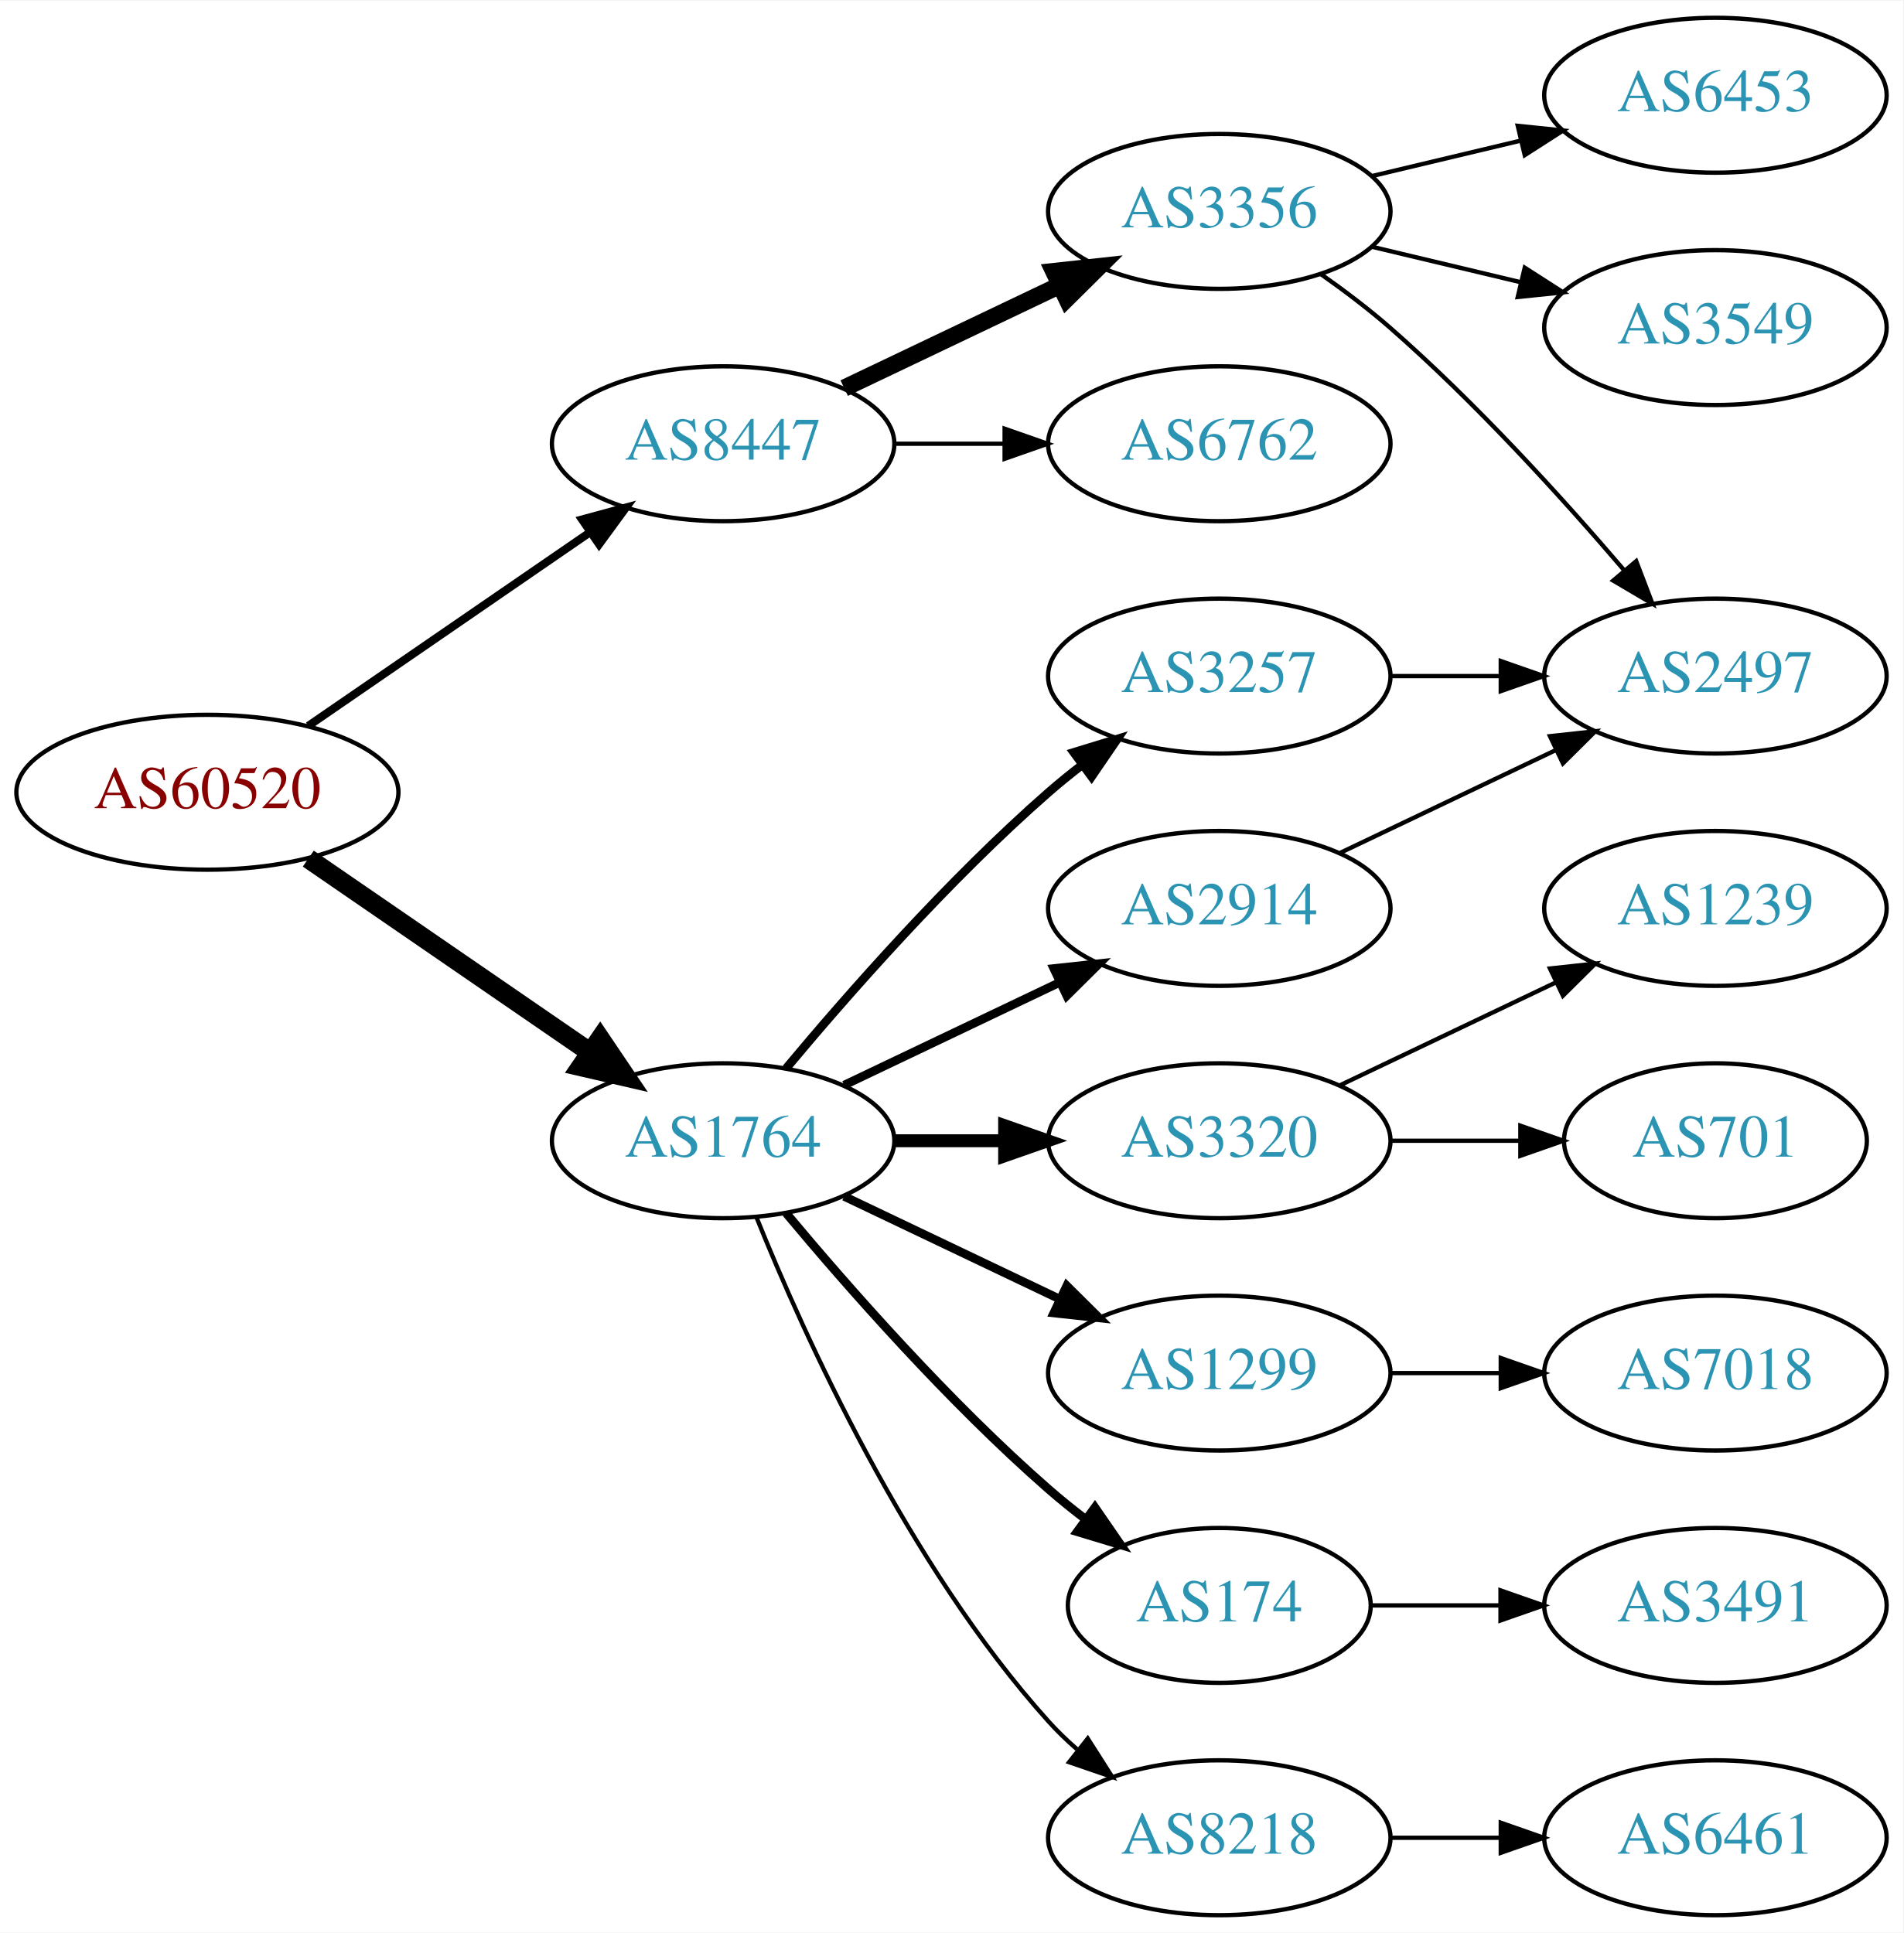
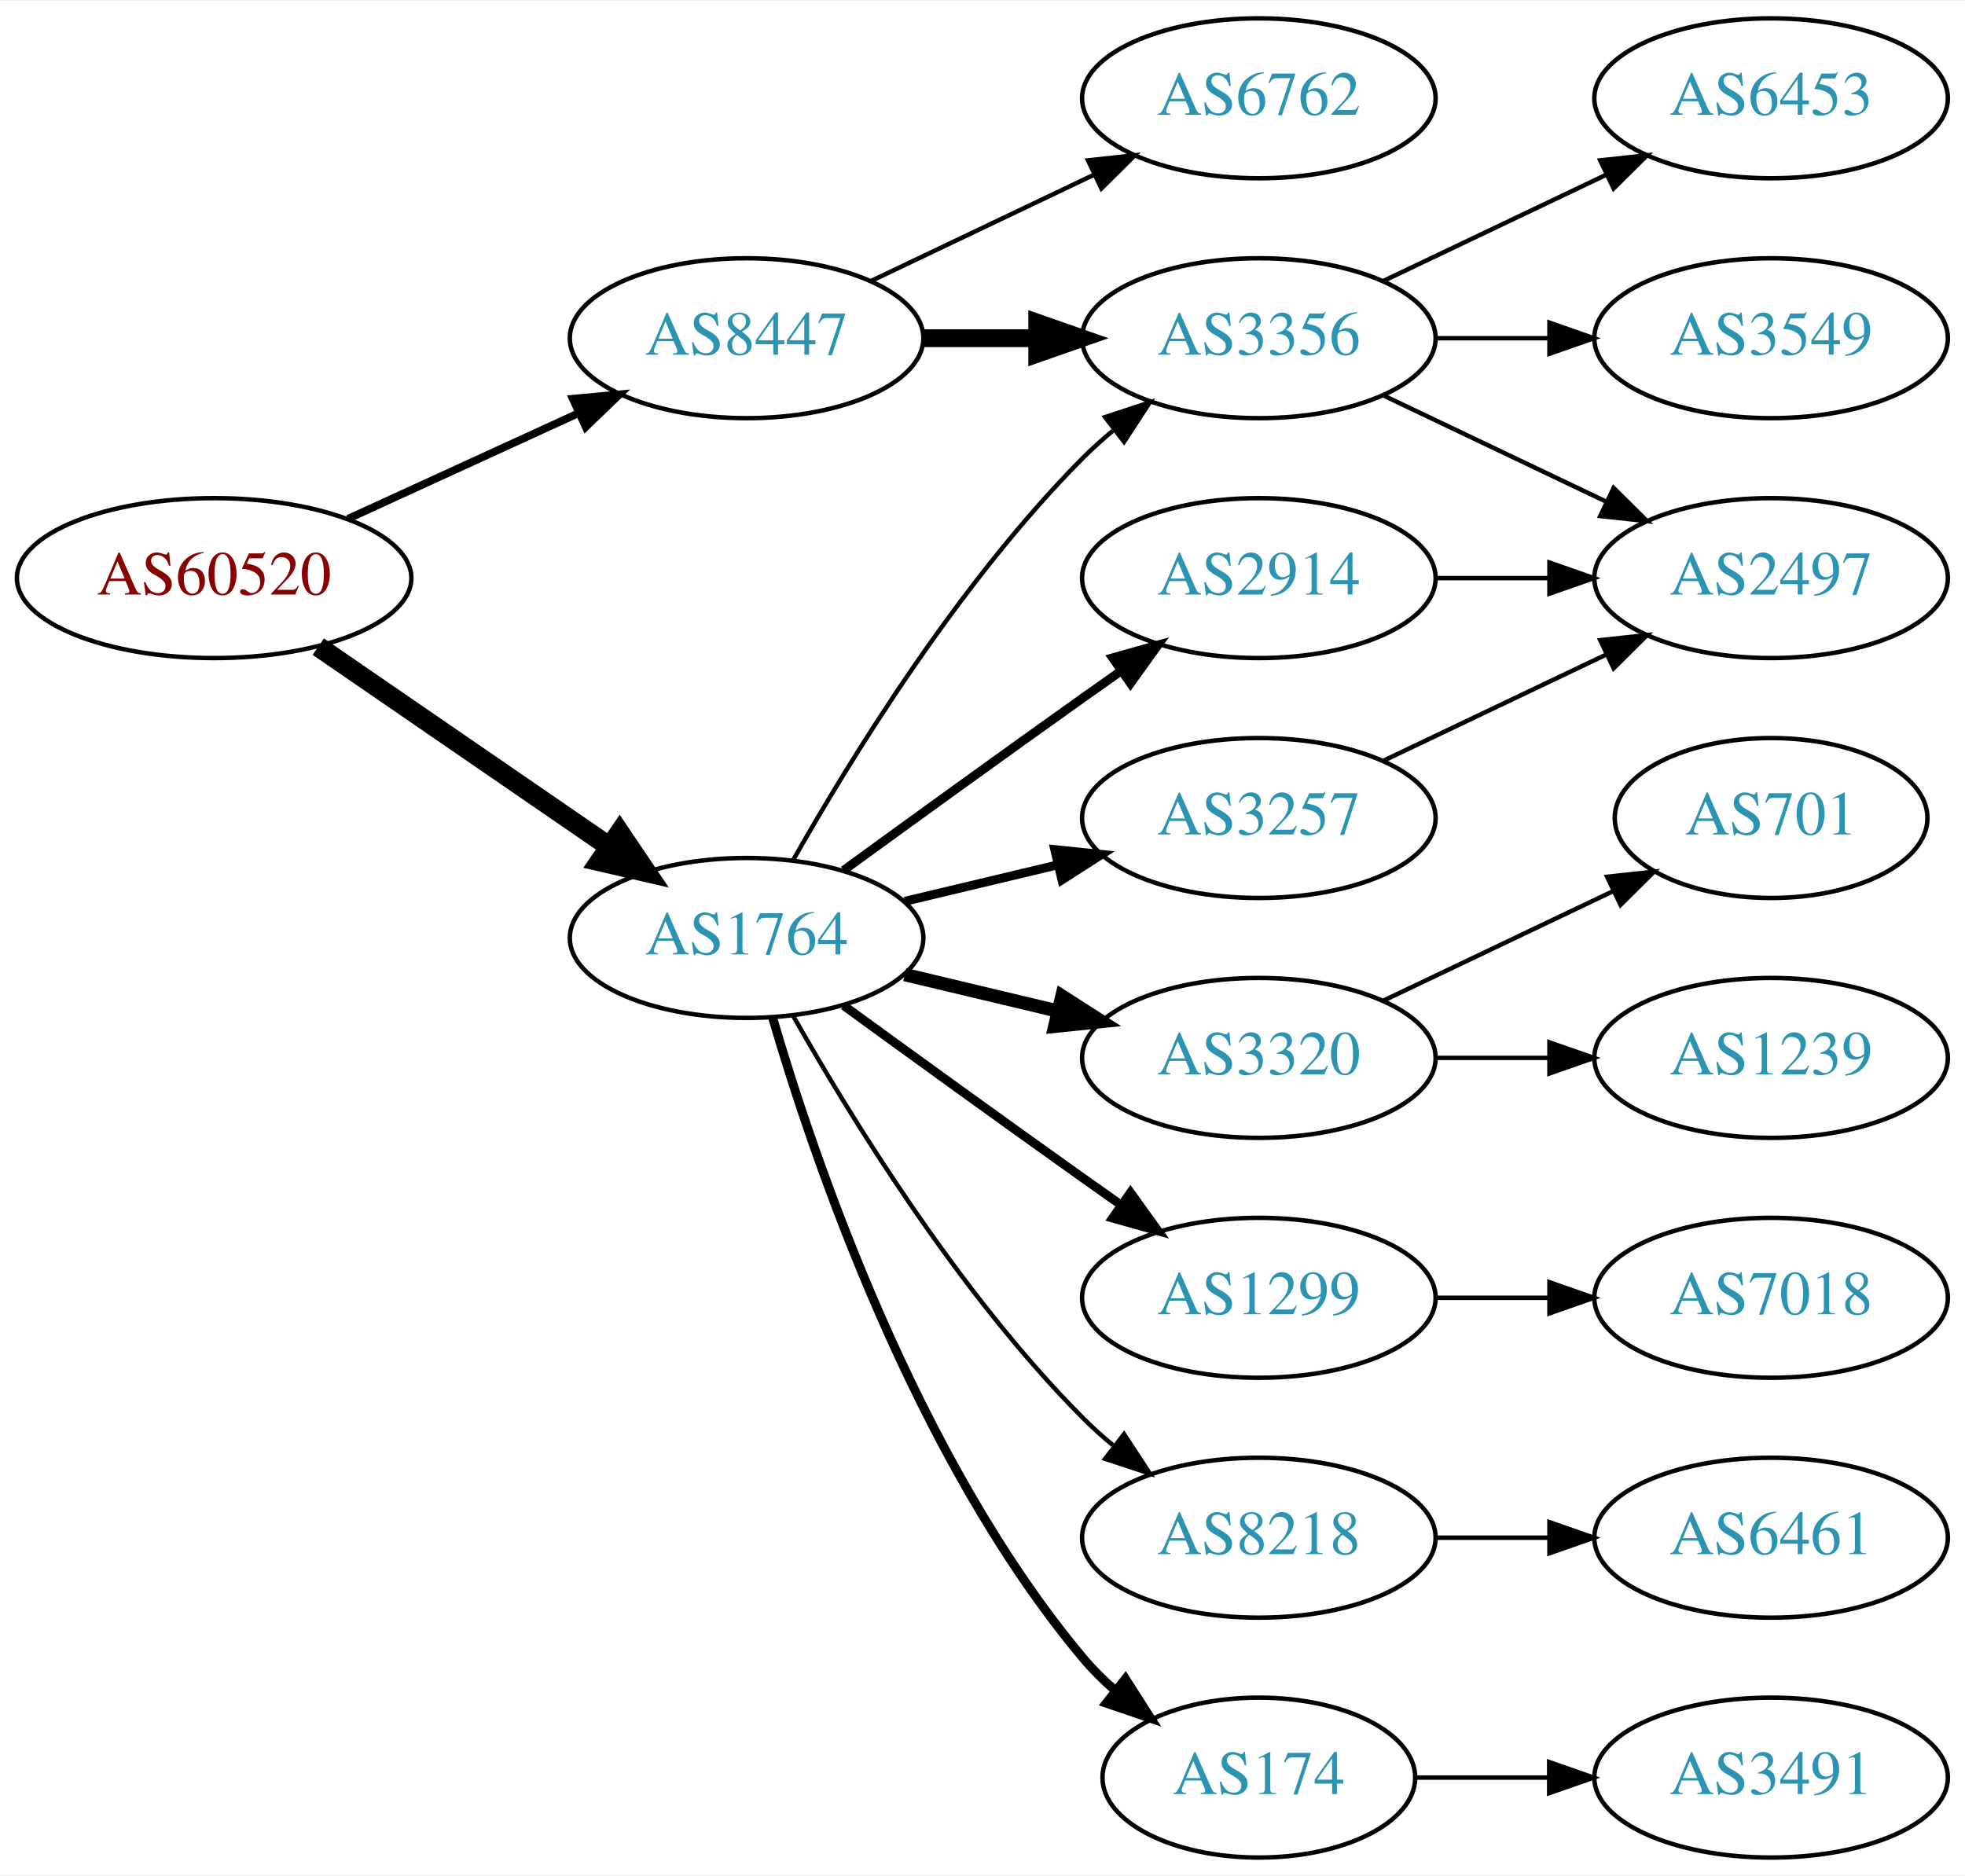
- <svg xmlns="http://www.w3.org/2000/svg" xmlns:xlink="http://www.w3.org/1999/xlink" width="442pt" height="449pt" viewBox="0.00 0.00 442.27 449.00">
-   <g id="graph0" class="graph" transform="scale(1 1) rotate(0) translate(4 445)">
-     <polygon fill="white" stroke="none" points="-4,4 -4,-445 438.271,-445 438.271,4 -4,4" />
+ <svg xmlns="http://www.w3.org/2000/svg" xmlns:xlink="http://www.w3.org/1999/xlink" width="442pt" height="422pt" viewBox="0.00 0.00 442.27 422.00">
+   <g id="graph0" class="graph" transform="scale(1 1) rotate(0) translate(4 418)">
+     <polygon fill="white" stroke="none" points="-4,4 -4,-418 438.271,-418 438.271,4 -4,4" />
    <g id="node1" class="node">
      <g id="a_node1">
        <a xlink:href="/asn/60520" xlink:title="AS60520 ~ AUVA-AS [AT]">
-           <ellipse fill="#ffffff" stroke="black" cx="44.196" cy="-261" rx="44.393" ry="18" />
-           <text text-anchor="middle" x="44.196" y="-257.3" font-family="Times,serif" font-size="14.00" fill="#880000">AS60520</text>
+           <ellipse fill="#ffffff" stroke="black" cx="44.196" cy="-288" rx="44.393" ry="18" />
+           <text text-anchor="middle" x="44.196" y="-284.3" font-family="Times,serif" font-size="14.00" fill="#880000">AS60520</text>
        </a>
      </g>
    </g>
    <g id="node2" class="node">
      <g id="a_node2">
        <a xlink:href="/asn/1764" xlink:title="AS1764 ~ NEXTLAYER-AS [AT]">
-           <ellipse fill="#ffffff" stroke="black" cx="164.039" cy="-180" rx="39.794" ry="18" />
-           <text text-anchor="middle" x="164.039" y="-176.3" font-family="Times,serif" font-size="14.00" fill="#2c94b3">AS1764</text>
+           <ellipse fill="#ffffff" stroke="black" cx="164.039" cy="-207" rx="39.794" ry="18" />
+           <text text-anchor="middle" x="164.039" y="-203.3" font-family="Times,serif" font-size="14.00" fill="#2c94b3">AS1764</text>
        </a>
      </g>
    </g>
    <g id="edge1" class="edge">
-       <path fill="none" stroke="black" stroke-width="4.5" d="M67.639,-245.574C86.22,-232.802 112.781,-214.545 133.161,-200.537" />
-       <polygon fill="black" stroke="black" stroke-width="4.5" points="135.464,-203.731 141.475,-194.822 131.003,-197.242 135.464,-203.731" />
+       <path fill="none" stroke="black" stroke-width="4.5" d="M67.639,-272.574C86.22,-259.802 112.781,-241.545 133.161,-227.537" />
+       <polygon fill="black" stroke="black" stroke-width="4.5" points="135.464,-230.731 141.475,-221.822 131.003,-224.242 135.464,-230.731" />
    </g>
    <g id="node3" class="node">
      <g id="a_node3">
        <a xlink:href="/asn/8447" xlink:title="AS8447 ~ A1 Telekom Austria AG [AT]">
          <ellipse fill="#ffffff" stroke="black" cx="164.039" cy="-342" rx="39.794" ry="18" />
          <text text-anchor="middle" x="164.039" y="-338.3" font-family="Times,serif" font-size="14.00" fill="#2c94b3">AS8447</text>
        </a>
      </g>
    </g>
    <g id="edge2" class="edge">
-       <path fill="none" stroke="black" stroke-width="1.875" d="M67.639,-276.426C86.22,-289.198 112.781,-307.455 133.161,-321.463" />
-       <polygon fill="black" stroke="black" stroke-width="1.875" points="131.251,-324.398 141.475,-327.178 135.216,-318.629 131.251,-324.398" />
+       <path fill="none" stroke="black" stroke-width="1.731" d="M74.326,-301.348C89.937,-308.502 109.335,-317.391 126.007,-325.03" />
+       <polygon fill="black" stroke="black" stroke-width="1.731" points="124.91,-328.378 135.459,-329.362 127.826,-322.014 124.91,-328.378" />
    </g>
    <g id="node4" class="node">
      <g id="a_node4">
        <a xlink:href="/asn/3257" xlink:title="AS3257 ~ GTT [DE]">
-           <ellipse fill="#ffffff" stroke="black" cx="279.332" cy="-288" rx="39.794" ry="18" />
-           <text text-anchor="middle" x="279.332" y="-284.3" font-family="Times,serif" font-size="14.00" fill="#2c94b3">AS3257</text>
+           <ellipse fill="#ffffff" stroke="black" cx="279.332" cy="-234" rx="39.794" ry="18" />
+           <text text-anchor="middle" x="279.332" y="-230.3" font-family="Times,serif" font-size="14.00" fill="#2c94b3">AS3257</text>
        </a>
      </g>
    </g>
    <g id="edge3" class="edge">
-       <path fill="none" stroke="black" stroke-width="2" d="M178.669,-196.817C192.951,-213.929 216.498,-240.745 239.685,-261 242.151,-263.154 244.789,-265.294 247.487,-267.372" />
-       <polygon fill="black" stroke="black" stroke-width="2" points="245.512,-270.264 255.641,-273.37 249.66,-264.625 245.512,-270.264" />
+       <path fill="none" stroke="black" stroke-width="2" d="M199.646,-215.248C210.517,-217.838 222.671,-220.735 234.114,-223.462" />
+       <polygon fill="black" stroke="black" stroke-width="2" points="233.397,-226.889 243.936,-225.803 235.02,-220.08 233.397,-226.889" />
    </g>
    <g id="node5" class="node">
      <g id="a_node5">
-         <a xlink:href="/asn/174" xlink:title="AS174 ~ Cogent Communications [US]">
-           <ellipse fill="#ffffff" stroke="black" cx="279.332" cy="-72" rx="35.194" ry="18" />
-           <text text-anchor="middle" x="279.332" y="-68.3" font-family="Times,serif" font-size="14.00" fill="#2c94b3">AS174</text>
+         <a xlink:href="/asn/2914" xlink:title="AS2914 ~ NTT America, Inc. [US]">
+           <ellipse fill="#ffffff" stroke="black" cx="279.332" cy="-288" rx="39.794" ry="18" />
+           <text text-anchor="middle" x="279.332" y="-284.3" font-family="Times,serif" font-size="14.00" fill="#2c94b3">AS2914</text>
        </a>
      </g>
    </g>
    <g id="edge4" class="edge">
-       <path fill="none" stroke="black" stroke-width="2" d="M178.669,-163.183C192.951,-146.071 216.498,-119.255 239.685,-99 242.355,-96.668 245.228,-94.352 248.158,-92.114" />
-       <polygon fill="black" stroke="black" stroke-width="2" points="250.436,-94.784 256.449,-86.061 246.309,-89.13 250.436,-94.784" />
+       <path fill="none" stroke="black" stroke-width="2" d="M185.887,-222.222C200.821,-233.091 221.435,-248.025 239.685,-261 242.506,-263.005 245.449,-265.085 248.397,-267.159" />
+       <polygon fill="black" stroke="black" stroke-width="2" points="246.424,-270.05 256.621,-272.926 250.443,-264.319 246.424,-270.05" />
    </g>
    <g id="node6" class="node">
      <g id="a_node6">
-         <a xlink:href="/asn/8218" xlink:title="AS8218 ~ legacy Neotelecoms [FR]">
-           <ellipse fill="#ffffff" stroke="black" cx="279.332" cy="-18" rx="39.794" ry="18" />
-           <text text-anchor="middle" x="279.332" y="-14.3" font-family="Times,serif" font-size="14.00" fill="#2c94b3">AS8218</text>
+         <a xlink:href="/asn/1299" xlink:title="AS1299 ~ Telia Carrier [EU]">
+           <ellipse fill="#ffffff" stroke="black" cx="279.332" cy="-126" rx="39.794" ry="18" />
+           <text text-anchor="middle" x="279.332" y="-122.3" font-family="Times,serif" font-size="14.00" fill="#2c94b3">AS1299</text>
        </a>
      </g>
    </g>
    <g id="edge5" class="edge">
-       <path fill="none" stroke="black" d="M171.786,-162.213C182.837,-134.757 206.891,-81.422 239.685,-45 241.688,-42.776 243.906,-40.637 246.239,-38.603" />
-       <polygon fill="black" stroke="black" points="248.769,-41.065 254.458,-32.127 244.437,-35.567 248.769,-41.065" />
+       <path fill="none" stroke="black" stroke-width="2" d="M185.887,-191.778C200.821,-180.909 221.435,-165.975 239.685,-153 242.506,-150.995 245.449,-148.915 248.397,-146.841" />
+       <polygon fill="black" stroke="black" stroke-width="2" points="250.443,-149.681 256.621,-141.074 246.424,-143.95 250.443,-149.681" />
    </g>
    <g id="node7" class="node">
      <g id="a_node7">
+         <a xlink:href="/asn/3356" xlink:title="AS3356 ~ Level 3 Parent, LLC [US]">
+           <ellipse fill="#ffffff" stroke="black" cx="279.332" cy="-342" rx="39.794" ry="18" />
+           <text text-anchor="middle" x="279.332" y="-338.3" font-family="Times,serif" font-size="14.00" fill="#2c94b3">AS3356</text>
+         </a>
+       </g>
+     </g>
+     <g id="edge6" class="edge">
+       <path fill="none" stroke="black" d="M174.498,-224.49C187.28,-247.096 211.712,-286.886 239.685,-315 241.796,-317.121 244.092,-319.188 246.477,-321.171" />
+       <polygon fill="black" stroke="black" points="244.73,-324.242 254.793,-327.556 248.993,-318.69 244.73,-324.242" />
+     </g>
+     <g id="node8" class="node">
+       <g id="a_node8">
+         <a xlink:href="/asn/8218" xlink:title="AS8218 ~ legacy Neotelecoms [FR]">
+           <ellipse fill="#ffffff" stroke="black" cx="279.332" cy="-72" rx="39.794" ry="18" />
+           <text text-anchor="middle" x="279.332" y="-68.3" font-family="Times,serif" font-size="14.00" fill="#2c94b3">AS8218</text>
+         </a>
+       </g>
+     </g>
+     <g id="edge7" class="edge">
+       <path fill="none" stroke="black" d="M174.498,-189.51C187.28,-166.904 211.712,-127.114 239.685,-99 241.796,-96.879 244.092,-94.812 246.477,-92.829" />
+       <polygon fill="black" stroke="black" points="248.993,-95.31 254.793,-86.444 244.73,-89.758 248.993,-95.31" />
+     </g>
+     <g id="node9" class="node">
+       <g id="a_node9">
+         <a xlink:href="/asn/174" xlink:title="AS174 ~ Cogent Communications [US]">
+           <ellipse fill="#ffffff" stroke="black" cx="279.332" cy="-18" rx="35.194" ry="18" />
+           <text text-anchor="middle" x="279.332" y="-14.3" font-family="Times,serif" font-size="14.00" fill="#2c94b3">AS174</text>
+         </a>
+       </g>
+     </g>
+     <g id="edge8" class="edge">
+       <path fill="none" stroke="black" stroke-width="2" d="M169.913,-188.998C179.227,-157.156 202.043,-90.019 239.685,-45 241.838,-42.426 244.292,-39.983 246.896,-37.697" />
+       <polygon fill="black" stroke="black" stroke-width="2" points="249.303,-40.257 255.007,-31.328 244.98,-34.751 249.303,-40.257" />
+     </g>
+     <g id="node10" class="node">
+       <g id="a_node10">
        <a xlink:href="/asn/3320" xlink:title="AS3320 ~ DTAG [DE]">
          <ellipse fill="#ffffff" stroke="black" cx="279.332" cy="-180" rx="39.794" ry="18" />
          <text text-anchor="middle" x="279.332" y="-176.3" font-family="Times,serif" font-size="14.00" fill="#2c94b3">AS3320</text>
        </a>
      </g>
    </g>
-     <g id="edge6" class="edge">
-       <path fill="none" stroke="black" stroke-width="3" d="M203.711,-180C211.914,-180 220.678,-180 229.21,-180" />
-       <polygon fill="black" stroke="black" stroke-width="3" points="229.449,-183.5 239.449,-180 229.449,-176.5 229.449,-183.5" />
-     </g>
-     <g id="node8" class="node">
-       <g id="a_node8">
-         <a xlink:href="/asn/2914" xlink:title="AS2914 ~ NTT America, Inc. [US]">
-           <ellipse fill="#ffffff" stroke="black" cx="279.332" cy="-234" rx="39.794" ry="18" />
-           <text text-anchor="middle" x="279.332" y="-230.3" font-family="Times,serif" font-size="14.00" fill="#2c94b3">AS2914</text>
-         </a>
-       </g>
-     </g>
-     <g id="edge7" class="edge">
-       <path fill="none" stroke="black" stroke-width="2" d="M192.175,-192.934C207.169,-200.081 225.99,-209.052 242.213,-216.785" />
-       <polygon fill="black" stroke="black" stroke-width="2" points="240.884,-220.028 251.417,-221.171 243.895,-213.709 240.884,-220.028" />
-     </g>
-     <g id="node9" class="node">
-       <g id="a_node9">
-         <a xlink:href="/asn/1299" xlink:title="AS1299 ~ Telia Carrier [EU]">
-           <ellipse fill="#ffffff" stroke="black" cx="279.332" cy="-126" rx="39.794" ry="18" />
-           <text text-anchor="middle" x="279.332" y="-122.3" font-family="Times,serif" font-size="14.00" fill="#2c94b3">AS1299</text>
-         </a>
-       </g>
-     </g>
-     <g id="edge8" class="edge">
-       <path fill="none" stroke="black" stroke-width="2" d="M192.175,-167.066C207.169,-159.919 225.99,-150.948 242.213,-143.215" />
-       <polygon fill="black" stroke="black" stroke-width="2" points="243.895,-146.291 251.417,-138.829 240.884,-139.972 243.895,-146.291" />
-     </g>
-     <g id="node16" class="node">
-       <g id="a_node16">
-         <a xlink:href="/asn/3356" xlink:title="AS3356 ~ Level 3 Parent, LLC [US]">
-           <ellipse fill="#ffffff" stroke="black" cx="279.332" cy="-396" rx="39.794" ry="18" />
-           <text text-anchor="middle" x="279.332" y="-392.3" font-family="Times,serif" font-size="14.00" fill="#2c94b3">AS3356</text>
-         </a>
-       </g>
-     </g>
-     <g id="edge16" class="edge">
-       <path fill="none" stroke="black" stroke-width="4" d="M192.175,-354.934C207.169,-362.081 225.99,-371.052 242.213,-378.785" />
-       <polygon fill="black" stroke="black" stroke-width="4" points="240.884,-382.028 251.417,-383.171 243.895,-375.709 240.884,-382.028" />
+     <g id="edge9" class="edge">
+       <path fill="none" stroke="black" stroke-width="3" d="M199.646,-198.752C210.517,-196.162 222.671,-193.265 234.114,-190.538" />
+       <polygon fill="black" stroke="black" stroke-width="3" points="235.02,-193.92 243.936,-188.197 233.397,-187.111 235.02,-193.92" />
+     </g>
+     <g id="edge17" class="edge">
+       <path fill="none" stroke="black" stroke-width="4" d="M203.711,-342C211.914,-342 220.678,-342 229.21,-342" />
+       <polygon fill="black" stroke="black" stroke-width="4" points="229.449,-345.5 239.449,-342 229.449,-338.5 229.449,-345.5" />
    </g>
    <g id="node17" class="node">
      <g id="a_node17">
        <a xlink:href="/asn/6762" xlink:title="AS6762 ~ TELECOM ITALIA SPARKLE S.p.A. [IT]">
-           <ellipse fill="#ffffff" stroke="black" cx="279.332" cy="-342" rx="39.794" ry="18" />
-           <text text-anchor="middle" x="279.332" y="-338.3" font-family="Times,serif" font-size="14.00" fill="#2c94b3">AS6762</text>
-         </a>
-       </g>
-     </g>
-     <g id="edge17" class="edge">
-       <path fill="none" stroke="black" d="M203.711,-342C211.914,-342 220.678,-342 229.21,-342" />
-       <polygon fill="black" stroke="black" points="229.449,-345.5 239.449,-342 229.449,-338.5 229.449,-345.5" />
+           <ellipse fill="#ffffff" stroke="black" cx="279.332" cy="-396" rx="39.794" ry="18" />
+           <text text-anchor="middle" x="279.332" y="-392.3" font-family="Times,serif" font-size="14.00" fill="#2c94b3">AS6762</text>
+         </a>
+       </g>
+     </g>
+     <g id="edge18" class="edge">
+       <path fill="none" stroke="black" d="M192.175,-354.934C207.169,-362.081 225.99,-371.052 242.213,-378.785" />
+       <polygon fill="black" stroke="black" points="240.884,-382.028 251.417,-383.171 243.895,-375.709 240.884,-382.028" />
    </g>
    <g id="node11" class="node">
      <g id="a_node11">
        <a xlink:href="/asn/2497" xlink:title="AS2497 ~ Internet Initiative Japan Inc. [JP]">
          <ellipse fill="#ffffff" stroke="black" cx="394.625" cy="-288" rx="39.794" ry="18" />
          <text text-anchor="middle" x="394.625" y="-284.3" font-family="Times,serif" font-size="14.00" fill="#2c94b3">AS2497</text>
        </a>
      </g>
    </g>
-     <g id="edge14" class="edge">
+     <g id="edge11" class="edge">
+       <path fill="none" stroke="black" d="M307.468,-246.934C322.462,-254.081 341.283,-263.052 357.506,-270.785" />
+       <polygon fill="black" stroke="black" points="356.177,-274.028 366.71,-275.171 359.188,-267.709 356.177,-274.028" />
+     </g>
+     <g id="edge10" class="edge">
      <path fill="none" stroke="black" d="M319.004,-288C327.207,-288 335.971,-288 344.503,-288" />
      <polygon fill="black" stroke="black" points="344.742,-291.5 354.742,-288 344.742,-284.5 344.742,-291.5" />
+     </g>
+     <g id="node16" class="node">
+       <g id="a_node16">
+         <a xlink:href="/asn/7018" xlink:title="AS7018 ~ AT&amp;T Services, Inc. [US]">
+           <ellipse fill="#ffffff" stroke="black" cx="394.625" cy="-126" rx="39.794" ry="18" />
+           <text text-anchor="middle" x="394.625" y="-122.3" font-family="Times,serif" font-size="14.00" fill="#2c94b3">AS7018</text>
+         </a>
+       </g>
+     </g>
+     <g id="edge16" class="edge">
+       <path fill="none" stroke="black" d="M319.004,-126C327.207,-126 335.971,-126 344.503,-126" />
+       <polygon fill="black" stroke="black" points="344.742,-129.5 354.742,-126 344.742,-122.5 344.742,-129.5" />
+     </g>
+     <g id="edge21" class="edge">
+       <path fill="none" stroke="black" d="M307.468,-329.066C322.462,-321.919 341.283,-312.948 357.506,-305.215" />
+       <polygon fill="black" stroke="black" points="359.188,-308.291 366.71,-300.829 356.177,-301.972 359.188,-308.291" />
+     </g>
+     <g id="node18" class="node">
+       <g id="a_node18">
+         <a xlink:href="/asn/6453" xlink:title="AS6453 ~ TATA COMMUNICATIONS (AMERICA) INC [US]">
+           <ellipse fill="#ffffff" stroke="black" cx="394.625" cy="-396" rx="39.794" ry="18" />
+           <text text-anchor="middle" x="394.625" y="-392.3" font-family="Times,serif" font-size="14.00" fill="#2c94b3">AS6453</text>
+         </a>
+       </g>
+     </g>
+     <g id="edge19" class="edge">
+       <path fill="none" stroke="black" d="M307.468,-354.934C322.462,-362.081 341.283,-371.052 357.506,-378.785" />
+       <polygon fill="black" stroke="black" points="356.177,-382.028 366.71,-383.171 359.188,-375.709 356.177,-382.028" />
+     </g>
+     <g id="node19" class="node">
+       <g id="a_node19">
+         <a xlink:href="/asn/3549" xlink:title="AS3549 ~ Level 3 Parent, LLC [US]">
+           <ellipse fill="#ffffff" stroke="black" cx="394.625" cy="-342" rx="39.794" ry="18" />
+           <text text-anchor="middle" x="394.625" y="-338.3" font-family="Times,serif" font-size="14.00" fill="#2c94b3">AS3549</text>
+         </a>
+       </g>
+     </g>
+     <g id="edge20" class="edge">
+       <path fill="none" stroke="black" d="M319.004,-342C327.207,-342 335.971,-342 344.503,-342" />
+       <polygon fill="black" stroke="black" points="344.742,-345.5 354.742,-342 344.742,-338.5 344.742,-345.5" />
+     </g>
+     <g id="node12" class="node">
+       <g id="a_node12">
+         <a xlink:href="/asn/6461" xlink:title="AS6461 ~ Zayo Bandwidth [US]">
+           <ellipse fill="#ffffff" stroke="black" cx="394.625" cy="-72" rx="39.794" ry="18" />
+           <text text-anchor="middle" x="394.625" y="-68.3" font-family="Times,serif" font-size="14.00" fill="#2c94b3">AS6461</text>
+         </a>
+       </g>
+     </g>
+     <g id="edge12" class="edge">
+       <path fill="none" stroke="black" d="M319.004,-72C327.207,-72 335.971,-72 344.503,-72" />
+       <polygon fill="black" stroke="black" points="344.742,-75.5 354.742,-72 344.742,-68.5 344.742,-75.5" />
    </g>
    <g id="node15" class="node">
      <g id="a_node15">
        <a xlink:href="/asn/3491" xlink:title="AS3491 ~ PCCW Global, Inc. [US]">
-           <ellipse fill="#ffffff" stroke="black" cx="394.625" cy="-72" rx="39.794" ry="18" />
-           <text text-anchor="middle" x="394.625" y="-68.3" font-family="Times,serif" font-size="14.00" fill="#2c94b3">AS3491</text>
+           <ellipse fill="#ffffff" stroke="black" cx="394.625" cy="-18" rx="39.794" ry="18" />
+           <text text-anchor="middle" x="394.625" y="-14.3" font-family="Times,serif" font-size="14.00" fill="#2c94b3">AS3491</text>
        </a>
      </g>
    </g>
    <g id="edge15" class="edge">
-       <path fill="none" stroke="black" d="M314.631,-72C324.008,-72 334.358,-72 344.393,-72" />
-       <polygon fill="black" stroke="black" points="344.681,-75.5 354.681,-72 344.681,-68.5 344.681,-75.5" />
-     </g>
-     <g id="node10" class="node">
-       <g id="a_node10">
-         <a xlink:href="/asn/6461" xlink:title="AS6461 ~ Zayo Bandwidth [US]">
-           <ellipse fill="#ffffff" stroke="black" cx="394.625" cy="-18" rx="39.794" ry="18" />
-           <text text-anchor="middle" x="394.625" y="-14.3" font-family="Times,serif" font-size="14.00" fill="#2c94b3">AS6461</text>
-         </a>
-       </g>
-     </g>
-     <g id="edge9" class="edge">
-       <path fill="none" stroke="black" d="M319.004,-18C327.207,-18 335.971,-18 344.503,-18" />
-       <polygon fill="black" stroke="black" points="344.742,-21.5 354.742,-18 344.742,-14.5 344.742,-21.5" />
-     </g>
-     <g id="node12" class="node">
-       <g id="a_node12">
-         <a xlink:href="/asn/1239" xlink:title="AS1239 ~ Sprint [US]">
-           <ellipse fill="#ffffff" stroke="black" cx="394.625" cy="-234" rx="39.794" ry="18" />
-           <text text-anchor="middle" x="394.625" y="-230.3" font-family="Times,serif" font-size="14.00" fill="#2c94b3">AS1239</text>
-         </a>
-       </g>
-     </g>
-     <g id="edge11" class="edge">
-       <path fill="none" stroke="black" d="M307.468,-192.934C322.462,-200.081 341.283,-209.052 357.506,-216.785" />
-       <polygon fill="black" stroke="black" points="356.177,-220.028 366.71,-221.171 359.188,-213.709 356.177,-220.028" />
+       <path fill="none" stroke="black" d="M314.631,-18C324.008,-18 334.358,-18 344.393,-18" />
+       <polygon fill="black" stroke="black" points="344.681,-21.5 354.681,-18 344.681,-14.5 344.681,-21.5" />
    </g>
    <g id="node13" class="node">
      <g id="a_node13">
        <a xlink:href="/asn/701" xlink:title="AS701 ~ UUNET [US]">
-           <ellipse fill="#ffffff" stroke="black" cx="394.625" cy="-180" rx="35.194" ry="18" />
-           <text text-anchor="middle" x="394.625" y="-176.3" font-family="Times,serif" font-size="14.00" fill="#2c94b3">AS701</text>
-         </a>
-       </g>
-     </g>
-     <g id="edge12" class="edge">
-       <path fill="none" stroke="black" d="M319.004,-180C328.709,-180 339.2,-180 349.163,-180" />
-       <polygon fill="black" stroke="black" points="349.299,-183.5 359.299,-180 349.299,-176.5 349.299,-183.5" />
-     </g>
-     <g id="edge10" class="edge">
-       <path fill="none" stroke="black" d="M307.468,-246.934C322.462,-254.081 341.283,-263.052 357.506,-270.785" />
-       <polygon fill="black" stroke="black" points="356.177,-274.028 366.71,-275.171 359.188,-267.709 356.177,-274.028" />
+           <ellipse fill="#ffffff" stroke="black" cx="394.625" cy="-234" rx="35.194" ry="18" />
+           <text text-anchor="middle" x="394.625" y="-230.3" font-family="Times,serif" font-size="14.00" fill="#2c94b3">AS701</text>
+         </a>
+       </g>
+     </g>
+     <g id="edge13" class="edge">
+       <path fill="none" stroke="black" d="M307.468,-192.934C322.9,-200.29 342.385,-209.577 358.92,-217.459" />
+       <polygon fill="black" stroke="black" points="357.729,-220.768 368.262,-221.911 360.741,-214.449 357.729,-220.768" />
    </g>
    <g id="node14" class="node">
      <g id="a_node14">
-         <a xlink:href="/asn/7018" xlink:title="AS7018 ~ AT&amp;T Services, Inc. [US]">
-           <ellipse fill="#ffffff" stroke="black" cx="394.625" cy="-126" rx="39.794" ry="18" />
-           <text text-anchor="middle" x="394.625" y="-122.3" font-family="Times,serif" font-size="14.00" fill="#2c94b3">AS7018</text>
-         </a>
-       </g>
-     </g>
-     <g id="edge13" class="edge">
-       <path fill="none" stroke="black" d="M319.004,-126C327.207,-126 335.971,-126 344.503,-126" />
-       <polygon fill="black" stroke="black" points="344.742,-129.5 354.742,-126 344.742,-122.5 344.742,-129.5" />
-     </g>
-     <g id="edge19" class="edge">
-       <path fill="none" stroke="black" d="M303.022,-381.37C308.424,-377.56 314.047,-373.308 318.978,-369 338.905,-351.593 359.097,-329.342 373.446,-312.567" />
-       <polygon fill="black" stroke="black" points="376.214,-314.714 379.995,-304.817 370.867,-310.196 376.214,-314.714" />
-     </g>
-     <g id="node18" class="node">
-       <g id="a_node18">
-         <a xlink:href="/asn/6453" xlink:title="AS6453 ~ TATA COMMUNICATIONS (AMERICA) INC [US]">
-           <ellipse fill="#ffffff" stroke="black" cx="394.625" cy="-423" rx="39.794" ry="18" />
-           <text text-anchor="middle" x="394.625" y="-419.3" font-family="Times,serif" font-size="14.00" fill="#2c94b3">AS6453</text>
-         </a>
-       </g>
-     </g>
-     <g id="edge18" class="edge">
-       <path fill="none" stroke="black" d="M314.939,-404.248C325.81,-406.838 337.964,-409.735 349.407,-412.462" />
-       <polygon fill="black" stroke="black" points="348.69,-415.889 359.229,-414.803 350.313,-409.08 348.69,-415.889" />
-     </g>
-     <g id="node19" class="node">
-       <g id="a_node19">
-         <a xlink:href="/asn/3549" xlink:title="AS3549 ~ Level 3 Parent, LLC [US]">
-           <ellipse fill="#ffffff" stroke="black" cx="394.625" cy="-369" rx="39.794" ry="18" />
-           <text text-anchor="middle" x="394.625" y="-365.3" font-family="Times,serif" font-size="14.00" fill="#2c94b3">AS3549</text>
-         </a>
-       </g>
-     </g>
-     <g id="edge20" class="edge">
-       <path fill="none" stroke="black" d="M314.939,-387.752C325.81,-385.162 337.964,-382.265 349.407,-379.538" />
-       <polygon fill="black" stroke="black" points="350.313,-382.92 359.229,-377.197 348.69,-376.111 350.313,-382.92" />
+         <a xlink:href="/asn/1239" xlink:title="AS1239 ~ Sprint [US]">
+           <ellipse fill="#ffffff" stroke="black" cx="394.625" cy="-180" rx="39.794" ry="18" />
+           <text text-anchor="middle" x="394.625" y="-176.3" font-family="Times,serif" font-size="14.00" fill="#2c94b3">AS1239</text>
+         </a>
+       </g>
+     </g>
+     <g id="edge14" class="edge">
+       <path fill="none" stroke="black" d="M319.004,-180C327.207,-180 335.971,-180 344.503,-180" />
+       <polygon fill="black" stroke="black" points="344.742,-183.5 354.742,-180 344.742,-176.5 344.742,-183.5" />
    </g>
  </g>
</svg>
